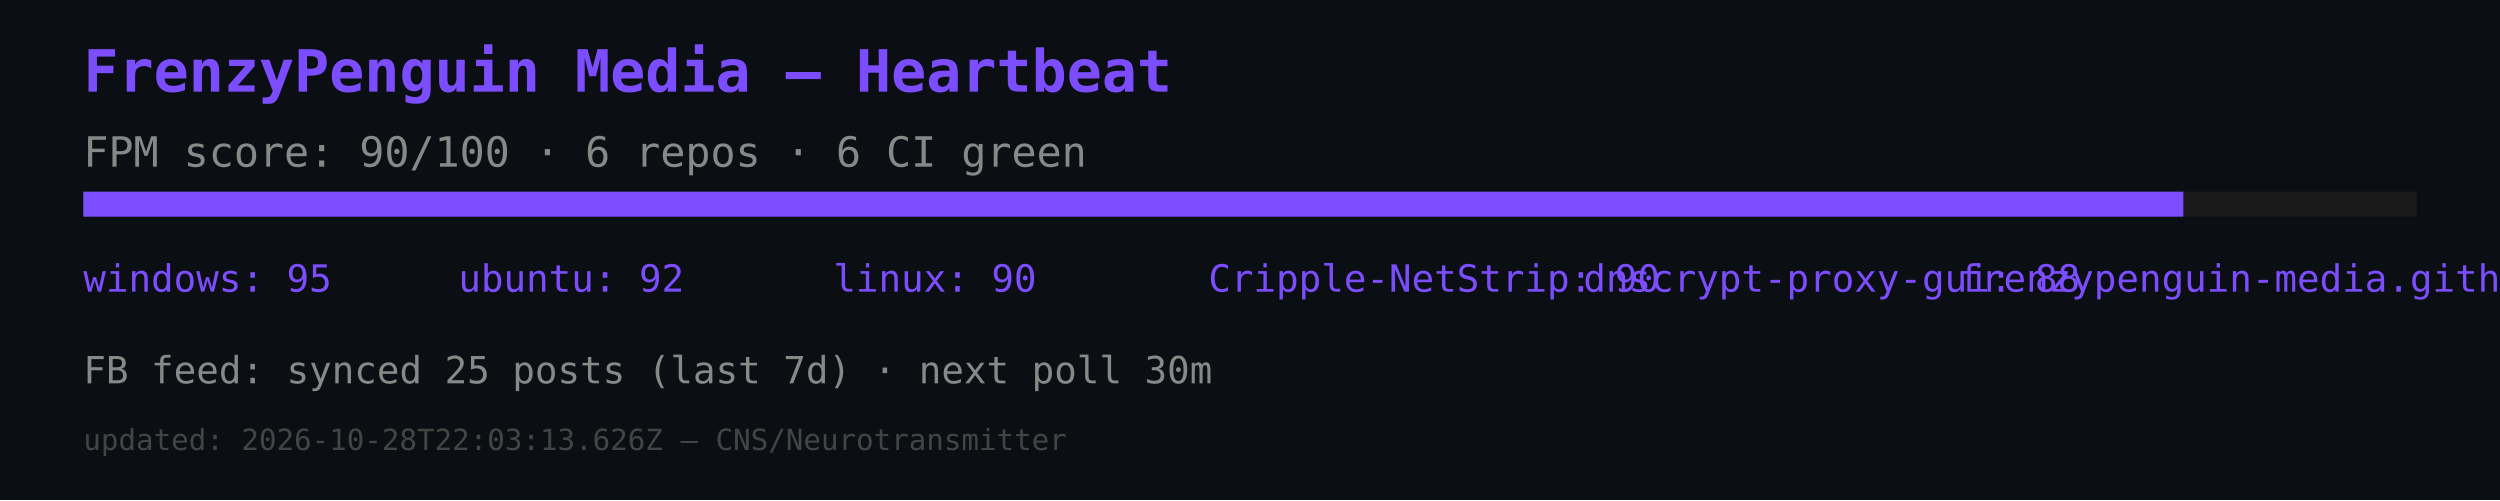
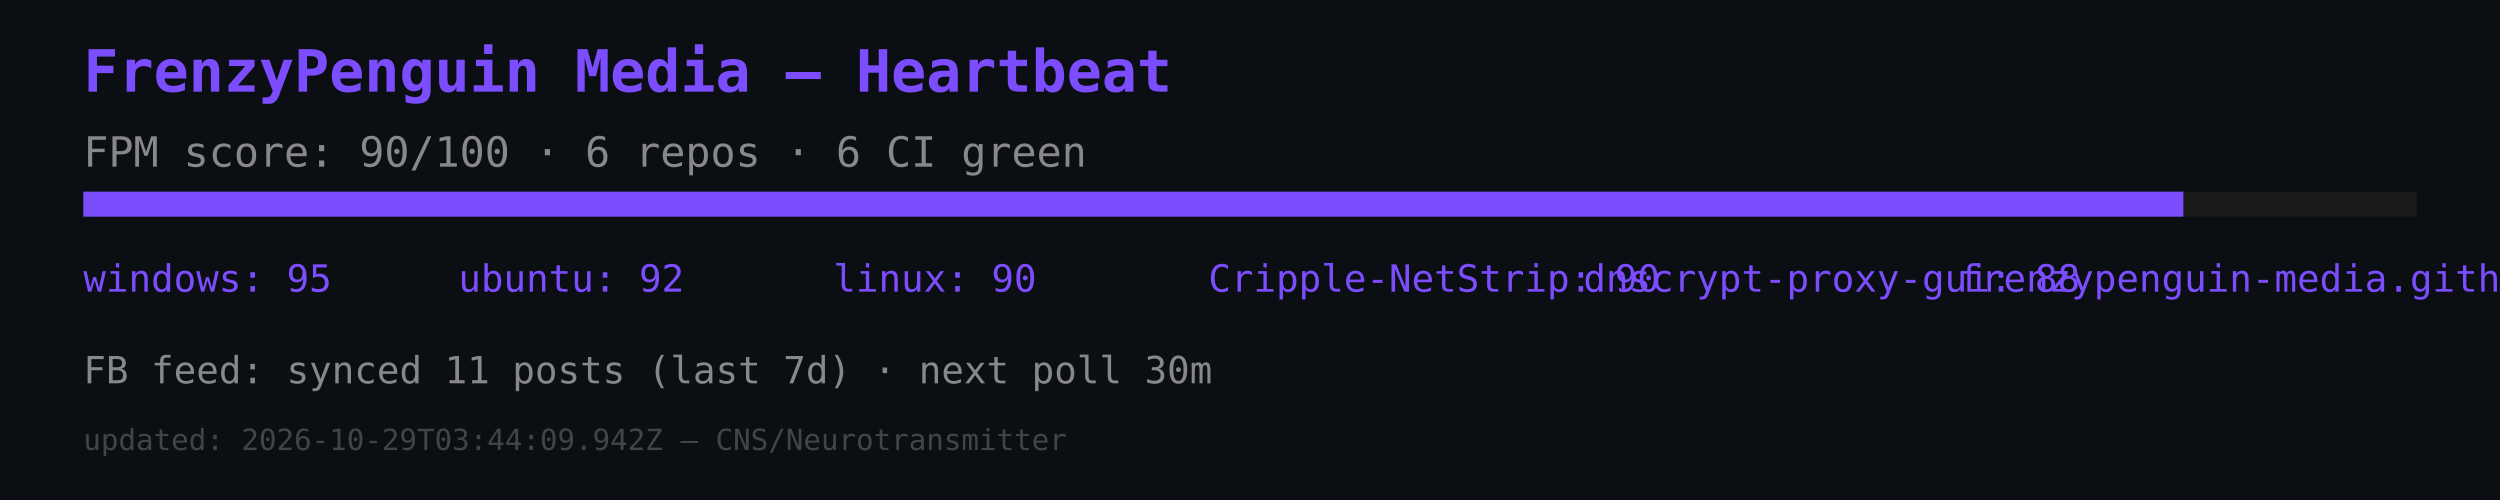
<svg xmlns="http://www.w3.org/2000/svg" width="600" height="120" viewBox="0 0 600 120">
  <rect width="600" height="120" fill="#0b0e12" />
  <text x="20" y="22" font-size="14" fill="#7c4dff" font-family="monospace" font-weight="bold">FrenzyPenguin Media — Heartbeat</text>
  <text x="20" y="40" font-size="10" fill="#888" font-family="monospace">FPM score: 90/100 · 6 repos · 6 CI green</text>
  <rect x="20" y="46" width="560" height="6" fill="#1a1a1a" />
  <rect x="20" y="46" width="504" height="6" fill="#7c4dff" />
  <text x="20" y="70" font-size="9" fill="#7c4dff" font-family="monospace">windows: 95</text>
  <text x="110" y="70" font-size="9" fill="#7c4dff" font-family="monospace">ubuntu: 92</text>
  <text x="200" y="70" font-size="9" fill="#7c4dff" font-family="monospace">linux: 90</text>
  <text x="290" y="70" font-size="9" fill="#7c4dff" font-family="monospace">Cripple-NetStrip: 90</text>
  <text x="380" y="70" font-size="9" fill="#7c4dff" font-family="monospace">dnscrypt-proxy-gui: 88</text>
  <text x="470" y="70" font-size="9" fill="#7c4dff" font-family="monospace">frenzypenguin-media.github.io: 87</text>
-   <text x="20" y="92" font-size="9" fill="#888" font-family="monospace">FB feed: synced 25 posts (last 7d) · next poll 30m</text>
-   <text x="20" y="108" font-size="7" fill="#444" font-family="monospace">updated: 2026-10-28T22:03:13.626Z — CNS/Neurotransmitter</text>
+   <text x="20" y="92" font-size="9" fill="#888" font-family="monospace">FB feed: synced 11 posts (last 7d) · next poll 30m</text>
+   <text x="20" y="108" font-size="7" fill="#444" font-family="monospace">updated: 2026-10-29T03:44:09.942Z — CNS/Neurotransmitter</text>
</svg>
